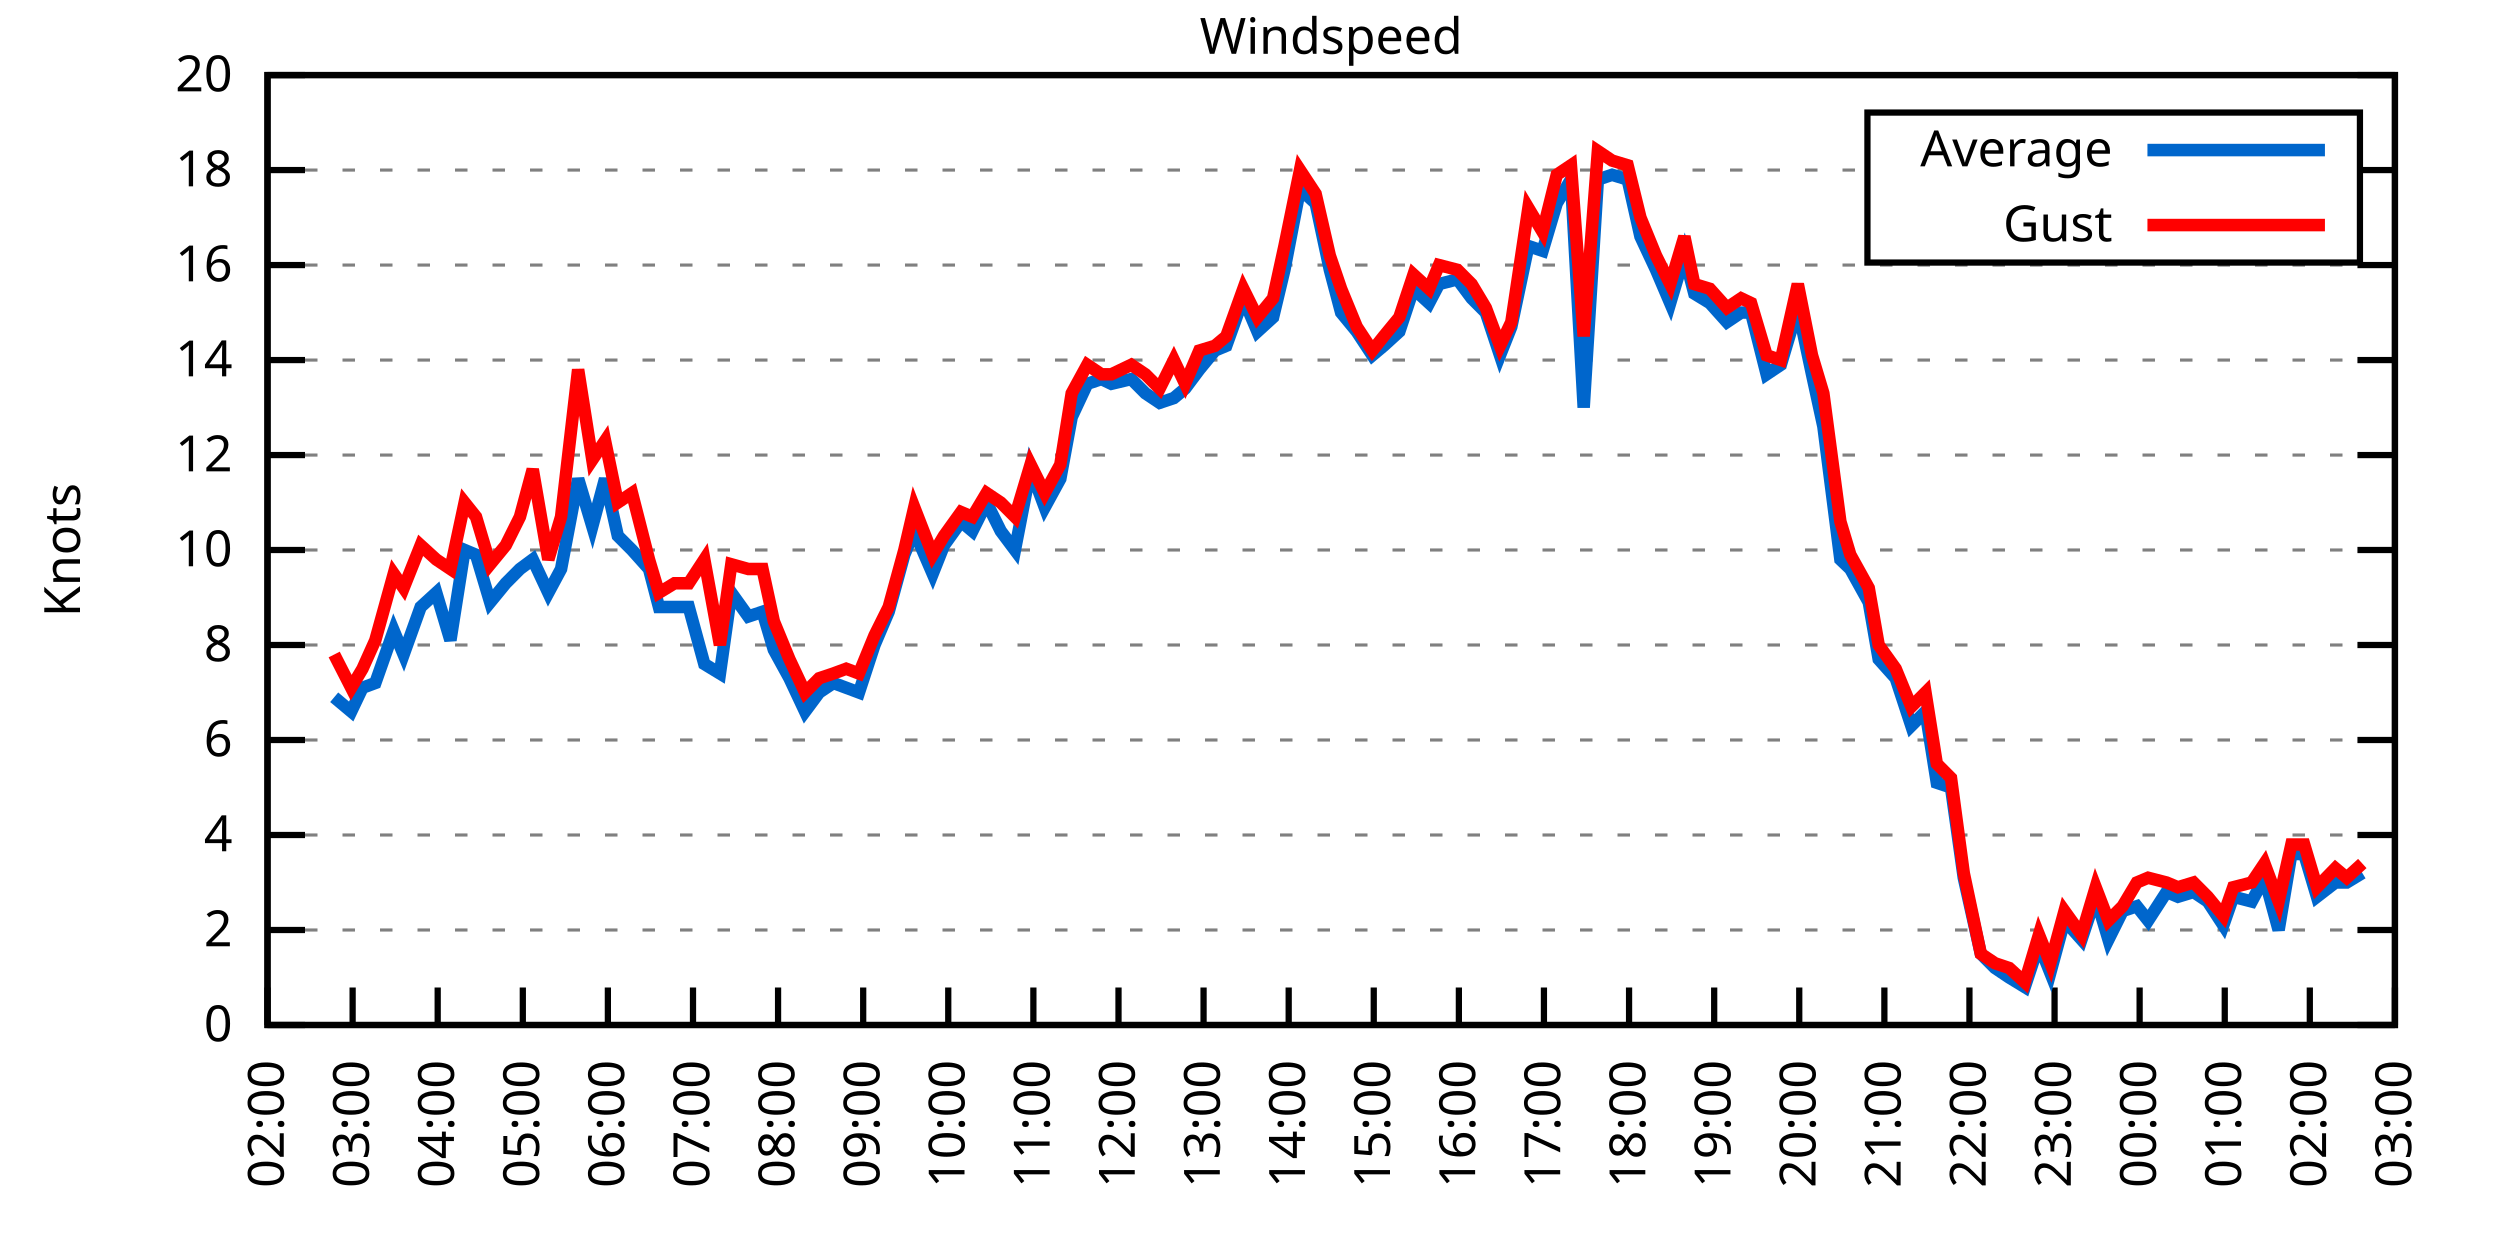
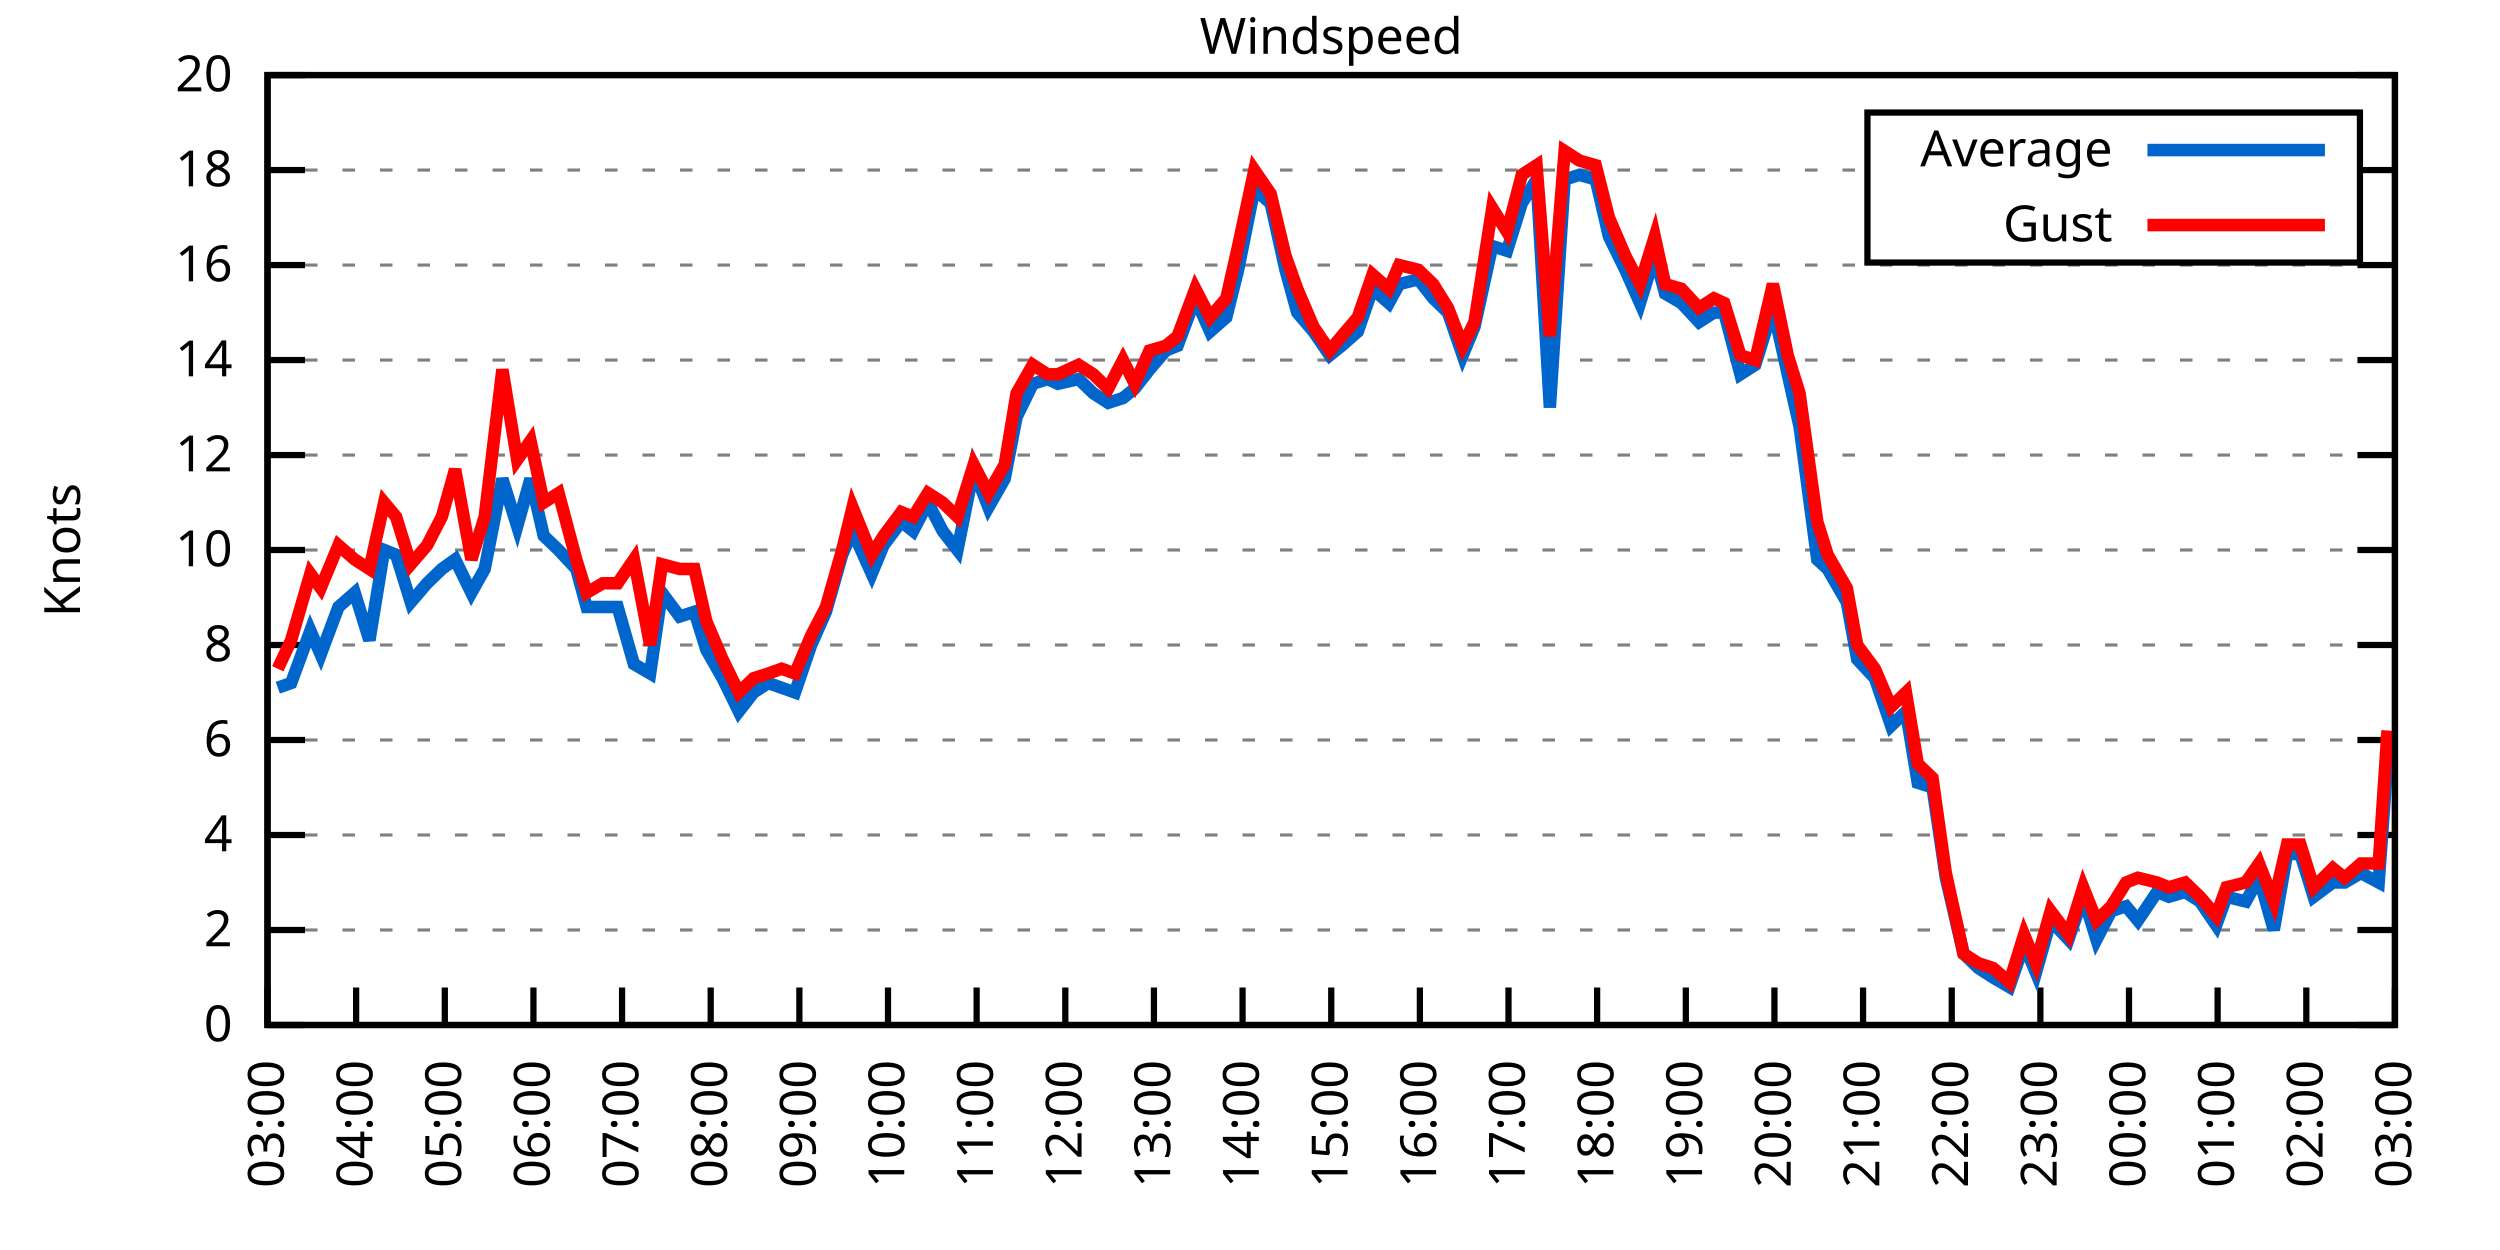
<svg xmlns="http://www.w3.org/2000/svg" xmlns:xlink="http://www.w3.org/1999/xlink" width="400" height="200" viewBox="0 0 400 200">
  <g id="gnuplot_canvas">
    <rect x="0" y="0" width="400" height="200" fill="none" />
    <defs>
      <circle id="gpDot" r="0.5" stroke-width="0.5" stroke="currentColor" />
      <path id="gpPt0" stroke-width="0.333" stroke="currentColor" d="M-1,0 h2 M0,-1 v2" />
      <path id="gpPt1" stroke-width="0.333" stroke="currentColor" d="M-1,-1 L1,1 M1,-1 L-1,1" />
      <path id="gpPt2" stroke-width="0.333" stroke="currentColor" d="M-1,0 L1,0 M0,-1 L0,1 M-1,-1 L1,1 M-1,1 L1,-1" />
      <rect id="gpPt3" stroke-width="0.333" stroke="currentColor" x="-1" y="-1" width="2" height="2" />
      <rect id="gpPt4" stroke-width="0.333" stroke="currentColor" fill="currentColor" x="-1" y="-1" width="2" height="2" />
      <circle id="gpPt5" stroke-width="0.333" stroke="currentColor" cx="0" cy="0" r="1" />
      <use xlink:href="#gpPt5" id="gpPt6" fill="currentColor" stroke="none" />
      <path id="gpPt7" stroke-width="0.333" stroke="currentColor" d="M0,-1.33 L-1.33,0.67 L1.33,0.67 z" />
      <use xlink:href="#gpPt7" id="gpPt8" fill="currentColor" stroke="none" />
      <use xlink:href="#gpPt7" id="gpPt9" stroke="currentColor" transform="rotate(180)" />
      <use xlink:href="#gpPt9" id="gpPt10" fill="currentColor" stroke="none" />
      <use xlink:href="#gpPt3" id="gpPt11" stroke="currentColor" transform="rotate(45)" />
      <use xlink:href="#gpPt11" id="gpPt12" fill="currentColor" stroke="none" />
      <path id="gpPt13" stroke-width="0.333" stroke="currentColor" d="M0,1.330 L1.265,0.411 L0.782,-1.067 L-0.782,-1.076 L-1.265,0.411 z" />
      <use xlink:href="#gpPt13" id="gpPt14" fill="currentColor" stroke="none" />
      <filter id="textbox" filterUnits="objectBoundingBox" x="0" y="0" height="1" width="1">
        <feFlood flood-color="white" flood-opacity="1" result="bgnd" />
        <feComposite in="SourceGraphic" in2="bgnd" operator="atop" />
      </filter>
      <filter id="greybox" filterUnits="objectBoundingBox" x="0" y="0" height="1" width="1">
        <feFlood flood-color="lightgrey" flood-opacity="1" result="grey" />
        <feComposite in="SourceGraphic" in2="grey" operator="atop" />
      </filter>
    </defs>
    <g fill="none" color="white" stroke="currentColor" stroke-width="1.00" stroke-linecap="butt" stroke-linejoin="miter">
</g>
    <g fill="none" color="black" stroke="currentColor" stroke-width="1.00" stroke-linecap="butt" stroke-linejoin="miter">
      <g stroke="none" shape-rendering="crispEdges">
        <polygon fill="rgb(255, 255, 255)" points="42.80,164.00 383.18,164.00 383.18,12.02 42.80,12.02 " />
      </g>
    </g>
    <g fill="none" color="black" stroke="currentColor" stroke-width="1.00" stroke-linecap="butt" stroke-linejoin="miter">
</g>
    <g fill="none" color="black" stroke="black" stroke-width="0.50" stroke-linecap="butt" stroke-linejoin="miter">
</g>
    <g fill="none" color="gray" stroke="currentColor" stroke-width="0.50" stroke-linecap="butt" stroke-linejoin="miter">
      <path stroke="gray" stroke-dasharray="2,4" class="gridline" d="M42.80,164.00 L383.19,164.00  " />
    </g>
    <g fill="none" color="gray" stroke="gray" stroke-width="1.00" stroke-linecap="butt" stroke-linejoin="miter">
</g>
    <g fill="none" color="black" stroke="currentColor" stroke-width="1.00" stroke-linecap="butt" stroke-linejoin="miter">
      <path stroke="black" d="M42.80,164.00 L48.80,164.00 M383.19,164.00 L377.19,164.00  " />
      <g transform="translate(37.20,166.60)" stroke="none" fill="black" font-family="Sans" font-size="8.00" text-anchor="end">
        <text>
          <tspan font-family="Sans"> 0</tspan>
        </text>
      </g>
    </g>
    <g fill="none" color="black" stroke="currentColor" stroke-width="1.00" stroke-linecap="butt" stroke-linejoin="miter">
</g>
    <g fill="none" color="black" stroke="black" stroke-width="0.50" stroke-linecap="butt" stroke-linejoin="miter">
</g>
    <g fill="none" color="gray" stroke="currentColor" stroke-width="0.50" stroke-linecap="butt" stroke-linejoin="miter">
      <path stroke="gray" stroke-dasharray="2,4" class="gridline" d="M42.80,148.80 L383.19,148.80  " />
    </g>
    <g fill="none" color="gray" stroke="gray" stroke-width="1.00" stroke-linecap="butt" stroke-linejoin="miter">
</g>
    <g fill="none" color="black" stroke="currentColor" stroke-width="1.00" stroke-linecap="butt" stroke-linejoin="miter">
      <path stroke="black" d="M42.80,148.80 L48.80,148.80 M383.19,148.80 L377.19,148.80  " />
      <g transform="translate(37.20,151.40)" stroke="none" fill="black" font-family="Sans" font-size="8.00" text-anchor="end">
        <text>
          <tspan font-family="Sans"> 2</tspan>
        </text>
      </g>
    </g>
    <g fill="none" color="black" stroke="currentColor" stroke-width="1.00" stroke-linecap="butt" stroke-linejoin="miter">
</g>
    <g fill="none" color="black" stroke="black" stroke-width="0.50" stroke-linecap="butt" stroke-linejoin="miter">
</g>
    <g fill="none" color="gray" stroke="currentColor" stroke-width="0.50" stroke-linecap="butt" stroke-linejoin="miter">
      <path stroke="gray" stroke-dasharray="2,4" class="gridline" d="M42.80,133.60 L383.19,133.60  " />
    </g>
    <g fill="none" color="gray" stroke="gray" stroke-width="1.00" stroke-linecap="butt" stroke-linejoin="miter">
</g>
    <g fill="none" color="black" stroke="currentColor" stroke-width="1.00" stroke-linecap="butt" stroke-linejoin="miter">
      <path stroke="black" d="M42.80,133.60 L48.80,133.60 M383.19,133.60 L377.19,133.60  " />
      <g transform="translate(37.20,136.20)" stroke="none" fill="black" font-family="Sans" font-size="8.00" text-anchor="end">
        <text>
          <tspan font-family="Sans"> 4</tspan>
        </text>
      </g>
    </g>
    <g fill="none" color="black" stroke="currentColor" stroke-width="1.00" stroke-linecap="butt" stroke-linejoin="miter">
</g>
    <g fill="none" color="black" stroke="black" stroke-width="0.50" stroke-linecap="butt" stroke-linejoin="miter">
</g>
    <g fill="none" color="gray" stroke="currentColor" stroke-width="0.50" stroke-linecap="butt" stroke-linejoin="miter">
      <path stroke="gray" stroke-dasharray="2,4" class="gridline" d="M42.80,118.40 L383.19,118.40  " />
    </g>
    <g fill="none" color="gray" stroke="gray" stroke-width="1.00" stroke-linecap="butt" stroke-linejoin="miter">
</g>
    <g fill="none" color="black" stroke="currentColor" stroke-width="1.00" stroke-linecap="butt" stroke-linejoin="miter">
      <path stroke="black" d="M42.80,118.40 L48.80,118.40 M383.19,118.40 L377.19,118.40  " />
      <g transform="translate(37.20,121.00)" stroke="none" fill="black" font-family="Sans" font-size="8.00" text-anchor="end">
        <text>
          <tspan font-family="Sans"> 6</tspan>
        </text>
      </g>
    </g>
    <g fill="none" color="black" stroke="currentColor" stroke-width="1.00" stroke-linecap="butt" stroke-linejoin="miter">
</g>
    <g fill="none" color="black" stroke="black" stroke-width="0.50" stroke-linecap="butt" stroke-linejoin="miter">
</g>
    <g fill="none" color="gray" stroke="currentColor" stroke-width="0.50" stroke-linecap="butt" stroke-linejoin="miter">
      <path stroke="gray" stroke-dasharray="2,4" class="gridline" d="M42.80,103.20 L383.19,103.20  " />
    </g>
    <g fill="none" color="gray" stroke="gray" stroke-width="1.00" stroke-linecap="butt" stroke-linejoin="miter">
</g>
    <g fill="none" color="black" stroke="currentColor" stroke-width="1.00" stroke-linecap="butt" stroke-linejoin="miter">
      <path stroke="black" d="M42.80,103.20 L48.80,103.20 M383.19,103.20 L377.19,103.20  " />
      <g transform="translate(37.20,105.80)" stroke="none" fill="black" font-family="Sans" font-size="8.00" text-anchor="end">
        <text>
          <tspan font-family="Sans"> 8</tspan>
        </text>
      </g>
    </g>
    <g fill="none" color="black" stroke="currentColor" stroke-width="1.00" stroke-linecap="butt" stroke-linejoin="miter">
</g>
    <g fill="none" color="black" stroke="black" stroke-width="0.50" stroke-linecap="butt" stroke-linejoin="miter">
</g>
    <g fill="none" color="gray" stroke="currentColor" stroke-width="0.50" stroke-linecap="butt" stroke-linejoin="miter">
      <path stroke="gray" stroke-dasharray="2,4" class="gridline" d="M42.80,88.00 L383.19,88.00  " />
    </g>
    <g fill="none" color="gray" stroke="gray" stroke-width="1.00" stroke-linecap="butt" stroke-linejoin="miter">
</g>
    <g fill="none" color="black" stroke="currentColor" stroke-width="1.00" stroke-linecap="butt" stroke-linejoin="miter">
      <path stroke="black" d="M42.80,88.00 L48.80,88.00 M383.19,88.00 L377.19,88.00  " />
      <g transform="translate(37.20,90.60)" stroke="none" fill="black" font-family="Sans" font-size="8.00" text-anchor="end">
        <text>
          <tspan font-family="Sans"> 10</tspan>
        </text>
      </g>
    </g>
    <g fill="none" color="black" stroke="currentColor" stroke-width="1.00" stroke-linecap="butt" stroke-linejoin="miter">
</g>
    <g fill="none" color="black" stroke="black" stroke-width="0.50" stroke-linecap="butt" stroke-linejoin="miter">
</g>
    <g fill="none" color="gray" stroke="currentColor" stroke-width="0.50" stroke-linecap="butt" stroke-linejoin="miter">
      <path stroke="gray" stroke-dasharray="2,4" class="gridline" d="M42.80,72.81 L383.19,72.81  " />
    </g>
    <g fill="none" color="gray" stroke="gray" stroke-width="1.00" stroke-linecap="butt" stroke-linejoin="miter">
</g>
    <g fill="none" color="black" stroke="currentColor" stroke-width="1.00" stroke-linecap="butt" stroke-linejoin="miter">
      <path stroke="black" d="M42.80,72.81 L48.80,72.81 M383.19,72.81 L377.19,72.81  " />
      <g transform="translate(37.20,75.41)" stroke="none" fill="black" font-family="Sans" font-size="8.00" text-anchor="end">
        <text>
          <tspan font-family="Sans"> 12</tspan>
        </text>
      </g>
    </g>
    <g fill="none" color="black" stroke="currentColor" stroke-width="1.00" stroke-linecap="butt" stroke-linejoin="miter">
</g>
    <g fill="none" color="black" stroke="black" stroke-width="0.50" stroke-linecap="butt" stroke-linejoin="miter">
</g>
    <g fill="none" color="gray" stroke="currentColor" stroke-width="0.50" stroke-linecap="butt" stroke-linejoin="miter">
      <path stroke="gray" stroke-dasharray="2,4" class="gridline" d="M42.80,57.61 L383.19,57.61  " />
    </g>
    <g fill="none" color="gray" stroke="gray" stroke-width="1.00" stroke-linecap="butt" stroke-linejoin="miter">
</g>
    <g fill="none" color="black" stroke="currentColor" stroke-width="1.00" stroke-linecap="butt" stroke-linejoin="miter">
      <path stroke="black" d="M42.80,57.61 L48.80,57.61 M383.19,57.61 L377.19,57.61  " />
      <g transform="translate(37.20,60.21)" stroke="none" fill="black" font-family="Sans" font-size="8.00" text-anchor="end">
        <text>
          <tspan font-family="Sans"> 14</tspan>
        </text>
      </g>
    </g>
    <g fill="none" color="black" stroke="currentColor" stroke-width="1.00" stroke-linecap="butt" stroke-linejoin="miter">
</g>
    <g fill="none" color="black" stroke="black" stroke-width="0.50" stroke-linecap="butt" stroke-linejoin="miter">
</g>
    <g fill="none" color="gray" stroke="currentColor" stroke-width="0.50" stroke-linecap="butt" stroke-linejoin="miter">
      <path stroke="gray" stroke-dasharray="2,4" class="gridline" d="M42.80,42.41 L383.19,42.41  " />
    </g>
    <g fill="none" color="gray" stroke="gray" stroke-width="1.00" stroke-linecap="butt" stroke-linejoin="miter">
</g>
    <g fill="none" color="black" stroke="currentColor" stroke-width="1.00" stroke-linecap="butt" stroke-linejoin="miter">
      <path stroke="black" d="M42.80,42.41 L48.80,42.41 M383.19,42.41 L377.19,42.41  " />
      <g transform="translate(37.20,45.01)" stroke="none" fill="black" font-family="Sans" font-size="8.00" text-anchor="end">
        <text>
          <tspan font-family="Sans"> 16</tspan>
        </text>
      </g>
    </g>
    <g fill="none" color="black" stroke="currentColor" stroke-width="1.00" stroke-linecap="butt" stroke-linejoin="miter">
</g>
    <g fill="none" color="black" stroke="black" stroke-width="0.50" stroke-linecap="butt" stroke-linejoin="miter">
</g>
    <g fill="none" color="gray" stroke="currentColor" stroke-width="0.50" stroke-linecap="butt" stroke-linejoin="miter">
      <path stroke="gray" stroke-dasharray="2,4" class="gridline" d="M42.80,27.21 L298.79,27.21 M377.59,27.21 L383.19,27.21  " />
    </g>
    <g fill="none" color="gray" stroke="gray" stroke-width="1.00" stroke-linecap="butt" stroke-linejoin="miter">
</g>
    <g fill="none" color="black" stroke="currentColor" stroke-width="1.00" stroke-linecap="butt" stroke-linejoin="miter">
      <path stroke="black" d="M42.80,27.21 L48.80,27.21 M383.19,27.21 L377.19,27.21  " />
      <g transform="translate(37.20,29.81)" stroke="none" fill="black" font-family="Sans" font-size="8.00" text-anchor="end">
        <text>
          <tspan font-family="Sans"> 18</tspan>
        </text>
      </g>
    </g>
    <g fill="none" color="black" stroke="currentColor" stroke-width="1.00" stroke-linecap="butt" stroke-linejoin="miter">
</g>
    <g fill="none" color="black" stroke="black" stroke-width="0.50" stroke-linecap="butt" stroke-linejoin="miter">
</g>
    <g fill="none" color="gray" stroke="currentColor" stroke-width="0.50" stroke-linecap="butt" stroke-linejoin="miter">
      <path stroke="gray" stroke-dasharray="2,4" class="gridline" d="M42.80,12.01 L383.19,12.01  " />
    </g>
    <g fill="none" color="gray" stroke="gray" stroke-width="1.00" stroke-linecap="butt" stroke-linejoin="miter">
</g>
    <g fill="none" color="black" stroke="currentColor" stroke-width="1.00" stroke-linecap="butt" stroke-linejoin="miter">
      <path stroke="black" d="M42.80,12.01 L48.80,12.01 M383.19,12.01 L377.19,12.01  " />
      <g transform="translate(37.20,14.61)" stroke="none" fill="black" font-family="Sans" font-size="8.00" text-anchor="end">
        <text>
          <tspan font-family="Sans"> 20</tspan>
        </text>
      </g>
    </g>
    <g fill="none" color="black" stroke="currentColor" stroke-width="1.00" stroke-linecap="butt" stroke-linejoin="miter">
      <path stroke="black" d="M42.80,164.00 L42.80,158.00  " />
      <g transform="translate(45.40,169.60) rotate(270.00)" stroke="none" fill="black" font-family="Sans" font-size="8.00" text-anchor="end">
        <text>
-           <tspan font-family="Sans">02:00</tspan>
-         </text>
-       </g>
-     </g>
-     <g fill="none" color="black" stroke="currentColor" stroke-width="1.00" stroke-linecap="butt" stroke-linejoin="miter">
-       <path stroke="black" d="M56.42,164.00 L56.42,158.00  " />
-       <g transform="translate(59.02,169.60) rotate(270.00)" stroke="none" fill="black" font-family="Sans" font-size="8.00" text-anchor="end">
-         <text>
          <tspan font-family="Sans">03:00</tspan>
        </text>
      </g>
    </g>
    <g fill="none" color="black" stroke="currentColor" stroke-width="1.00" stroke-linecap="butt" stroke-linejoin="miter">
-       <path stroke="black" d="M70.03,164.00 L70.03,158.00  " />
-       <g transform="translate(72.63,169.60) rotate(270.00)" stroke="none" fill="black" font-family="Sans" font-size="8.00" text-anchor="end">
+       <path stroke="black" d="M56.98,164.00 L56.98,158.00  " />
+       <g transform="translate(59.58,169.60) rotate(270.00)" stroke="none" fill="black" font-family="Sans" font-size="8.00" text-anchor="end">
        <text>
          <tspan font-family="Sans">04:00</tspan>
        </text>
      </g>
    </g>
    <g fill="none" color="black" stroke="currentColor" stroke-width="1.00" stroke-linecap="butt" stroke-linejoin="miter">
-       <path stroke="black" d="M83.65,164.00 L83.65,158.00  " />
-       <g transform="translate(86.25,169.60) rotate(270.00)" stroke="none" fill="black" font-family="Sans" font-size="8.00" text-anchor="end">
+       <path stroke="black" d="M71.17,164.00 L71.17,158.00  " />
+       <g transform="translate(73.77,169.60) rotate(270.00)" stroke="none" fill="black" font-family="Sans" font-size="8.00" text-anchor="end">
        <text>
          <tspan font-family="Sans">05:00</tspan>
        </text>
      </g>
    </g>
    <g fill="none" color="black" stroke="currentColor" stroke-width="1.00" stroke-linecap="butt" stroke-linejoin="miter">
-       <path stroke="black" d="M97.26,164.00 L97.26,158.00  " />
-       <g transform="translate(99.86,169.60) rotate(270.00)" stroke="none" fill="black" font-family="Sans" font-size="8.00" text-anchor="end">
+       <path stroke="black" d="M85.35,164.00 L85.35,158.00  " />
+       <g transform="translate(87.95,169.60) rotate(270.00)" stroke="none" fill="black" font-family="Sans" font-size="8.00" text-anchor="end">
        <text>
          <tspan font-family="Sans">06:00</tspan>
        </text>
      </g>
    </g>
    <g fill="none" color="black" stroke="currentColor" stroke-width="1.00" stroke-linecap="butt" stroke-linejoin="miter">
-       <path stroke="black" d="M110.88,164.00 L110.88,158.00  " />
-       <g transform="translate(113.48,169.60) rotate(270.00)" stroke="none" fill="black" font-family="Sans" font-size="8.00" text-anchor="end">
+       <path stroke="black" d="M99.53,164.00 L99.53,158.00  " />
+       <g transform="translate(102.13,169.60) rotate(270.00)" stroke="none" fill="black" font-family="Sans" font-size="8.00" text-anchor="end">
        <text>
          <tspan font-family="Sans">07:00</tspan>
        </text>
      </g>
    </g>
    <g fill="none" color="black" stroke="currentColor" stroke-width="1.00" stroke-linecap="butt" stroke-linejoin="miter">
-       <path stroke="black" d="M124.49,164.00 L124.49,158.00  " />
-       <g transform="translate(127.09,169.60) rotate(270.00)" stroke="none" fill="black" font-family="Sans" font-size="8.00" text-anchor="end">
+       <path stroke="black" d="M113.71,164.00 L113.71,158.00  " />
+       <g transform="translate(116.31,169.60) rotate(270.00)" stroke="none" fill="black" font-family="Sans" font-size="8.00" text-anchor="end">
        <text>
          <tspan font-family="Sans">08:00</tspan>
        </text>
      </g>
    </g>
    <g fill="none" color="black" stroke="currentColor" stroke-width="1.00" stroke-linecap="butt" stroke-linejoin="miter">
-       <path stroke="black" d="M138.11,164.00 L138.11,158.00  " />
-       <g transform="translate(140.71,169.60) rotate(270.00)" stroke="none" fill="black" font-family="Sans" font-size="8.00" text-anchor="end">
+       <path stroke="black" d="M127.90,164.00 L127.90,158.00  " />
+       <g transform="translate(130.50,169.60) rotate(270.00)" stroke="none" fill="black" font-family="Sans" font-size="8.00" text-anchor="end">
        <text>
          <tspan font-family="Sans">09:00</tspan>
        </text>
      </g>
    </g>
    <g fill="none" color="black" stroke="currentColor" stroke-width="1.00" stroke-linecap="butt" stroke-linejoin="miter">
-       <path stroke="black" d="M151.72,164.00 L151.72,158.00  " />
-       <g transform="translate(154.32,169.60) rotate(270.00)" stroke="none" fill="black" font-family="Sans" font-size="8.00" text-anchor="end">
+       <path stroke="black" d="M142.08,164.00 L142.08,158.00  " />
+       <g transform="translate(144.68,169.60) rotate(270.00)" stroke="none" fill="black" font-family="Sans" font-size="8.00" text-anchor="end">
        <text>
          <tspan font-family="Sans">10:00</tspan>
        </text>
      </g>
    </g>
    <g fill="none" color="black" stroke="currentColor" stroke-width="1.00" stroke-linecap="butt" stroke-linejoin="miter">
-       <path stroke="black" d="M165.34,164.00 L165.34,158.00  " />
-       <g transform="translate(167.94,169.60) rotate(270.00)" stroke="none" fill="black" font-family="Sans" font-size="8.00" text-anchor="end">
+       <path stroke="black" d="M156.26,164.00 L156.26,158.00  " />
+       <g transform="translate(158.86,169.60) rotate(270.00)" stroke="none" fill="black" font-family="Sans" font-size="8.00" text-anchor="end">
        <text>
          <tspan font-family="Sans">11:00</tspan>
        </text>
      </g>
    </g>
    <g fill="none" color="black" stroke="currentColor" stroke-width="1.00" stroke-linecap="butt" stroke-linejoin="miter">
-       <path stroke="black" d="M178.96,164.00 L178.96,158.00  " />
-       <g transform="translate(181.56,169.60) rotate(270.00)" stroke="none" fill="black" font-family="Sans" font-size="8.00" text-anchor="end">
+       <path stroke="black" d="M170.45,164.00 L170.45,158.00  " />
+       <g transform="translate(173.05,169.60) rotate(270.00)" stroke="none" fill="black" font-family="Sans" font-size="8.00" text-anchor="end">
        <text>
          <tspan font-family="Sans">12:00</tspan>
        </text>
      </g>
    </g>
    <g fill="none" color="black" stroke="currentColor" stroke-width="1.00" stroke-linecap="butt" stroke-linejoin="miter">
-       <path stroke="black" d="M192.57,164.00 L192.57,158.00  " />
-       <g transform="translate(195.17,169.60) rotate(270.00)" stroke="none" fill="black" font-family="Sans" font-size="8.00" text-anchor="end">
+       <path stroke="black" d="M184.63,164.00 L184.63,158.00  " />
+       <g transform="translate(187.23,169.60) rotate(270.00)" stroke="none" fill="black" font-family="Sans" font-size="8.00" text-anchor="end">
        <text>
          <tspan font-family="Sans">13:00</tspan>
        </text>
      </g>
    </g>
    <g fill="none" color="black" stroke="currentColor" stroke-width="1.00" stroke-linecap="butt" stroke-linejoin="miter">
-       <path stroke="black" d="M206.19,164.00 L206.19,158.00  " />
-       <g transform="translate(208.79,169.60) rotate(270.00)" stroke="none" fill="black" font-family="Sans" font-size="8.00" text-anchor="end">
+       <path stroke="black" d="M198.81,164.00 L198.81,158.00  " />
+       <g transform="translate(201.41,169.60) rotate(270.00)" stroke="none" fill="black" font-family="Sans" font-size="8.00" text-anchor="end">
        <text>
          <tspan font-family="Sans">14:00</tspan>
        </text>
      </g>
    </g>
    <g fill="none" color="black" stroke="currentColor" stroke-width="1.00" stroke-linecap="butt" stroke-linejoin="miter">
-       <path stroke="black" d="M219.80,164.00 L219.80,158.00  " />
-       <g transform="translate(222.40,169.60) rotate(270.00)" stroke="none" fill="black" font-family="Sans" font-size="8.00" text-anchor="end">
+       <path stroke="black" d="M213.00,164.00 L213.00,158.00  " />
+       <g transform="translate(215.60,169.60) rotate(270.00)" stroke="none" fill="black" font-family="Sans" font-size="8.00" text-anchor="end">
        <text>
          <tspan font-family="Sans">15:00</tspan>
        </text>
      </g>
    </g>
    <g fill="none" color="black" stroke="currentColor" stroke-width="1.00" stroke-linecap="butt" stroke-linejoin="miter">
-       <path stroke="black" d="M233.42,164.00 L233.42,158.00  " />
-       <g transform="translate(236.02,169.60) rotate(270.00)" stroke="none" fill="black" font-family="Sans" font-size="8.00" text-anchor="end">
+       <path stroke="black" d="M227.18,164.00 L227.18,158.00  " />
+       <g transform="translate(229.78,169.60) rotate(270.00)" stroke="none" fill="black" font-family="Sans" font-size="8.00" text-anchor="end">
        <text>
          <tspan font-family="Sans">16:00</tspan>
        </text>
      </g>
    </g>
    <g fill="none" color="black" stroke="currentColor" stroke-width="1.00" stroke-linecap="butt" stroke-linejoin="miter">
-       <path stroke="black" d="M247.03,164.00 L247.03,158.00  " />
-       <g transform="translate(249.63,169.60) rotate(270.00)" stroke="none" fill="black" font-family="Sans" font-size="8.00" text-anchor="end">
+       <path stroke="black" d="M241.36,164.00 L241.36,158.00  " />
+       <g transform="translate(243.96,169.60) rotate(270.00)" stroke="none" fill="black" font-family="Sans" font-size="8.00" text-anchor="end">
        <text>
          <tspan font-family="Sans">17:00</tspan>
        </text>
      </g>
    </g>
    <g fill="none" color="black" stroke="currentColor" stroke-width="1.00" stroke-linecap="butt" stroke-linejoin="miter">
-       <path stroke="black" d="M260.65,164.00 L260.65,158.00  " />
-       <g transform="translate(263.25,169.60) rotate(270.00)" stroke="none" fill="black" font-family="Sans" font-size="8.00" text-anchor="end">
+       <path stroke="black" d="M255.54,164.00 L255.54,158.00  " />
+       <g transform="translate(258.14,169.60) rotate(270.00)" stroke="none" fill="black" font-family="Sans" font-size="8.00" text-anchor="end">
        <text>
          <tspan font-family="Sans">18:00</tspan>
        </text>
      </g>
    </g>
    <g fill="none" color="black" stroke="currentColor" stroke-width="1.00" stroke-linecap="butt" stroke-linejoin="miter">
-       <path stroke="black" d="M274.27,164.00 L274.27,158.00  " />
-       <g transform="translate(276.87,169.60) rotate(270.00)" stroke="none" fill="black" font-family="Sans" font-size="8.00" text-anchor="end">
+       <path stroke="black" d="M269.73,164.00 L269.73,158.00  " />
+       <g transform="translate(272.33,169.60) rotate(270.00)" stroke="none" fill="black" font-family="Sans" font-size="8.00" text-anchor="end">
        <text>
          <tspan font-family="Sans">19:00</tspan>
        </text>
      </g>
    </g>
    <g fill="none" color="black" stroke="currentColor" stroke-width="1.00" stroke-linecap="butt" stroke-linejoin="miter">
-       <path stroke="black" d="M287.88,164.00 L287.88,158.00  " />
-       <g transform="translate(290.48,169.60) rotate(270.00)" stroke="none" fill="black" font-family="Sans" font-size="8.00" text-anchor="end">
+       <path stroke="black" d="M283.91,164.00 L283.91,158.00  " />
+       <g transform="translate(286.51,169.60) rotate(270.00)" stroke="none" fill="black" font-family="Sans" font-size="8.00" text-anchor="end">
        <text>
          <tspan font-family="Sans">20:00</tspan>
        </text>
      </g>
    </g>
    <g fill="none" color="black" stroke="currentColor" stroke-width="1.00" stroke-linecap="butt" stroke-linejoin="miter">
-       <path stroke="black" d="M301.50,164.00 L301.50,158.00  " />
-       <g transform="translate(304.10,169.60) rotate(270.00)" stroke="none" fill="black" font-family="Sans" font-size="8.00" text-anchor="end">
+       <path stroke="black" d="M298.09,164.00 L298.09,158.00  " />
+       <g transform="translate(300.69,169.60) rotate(270.00)" stroke="none" fill="black" font-family="Sans" font-size="8.00" text-anchor="end">
        <text>
          <tspan font-family="Sans">21:00</tspan>
        </text>
      </g>
    </g>
    <g fill="none" color="black" stroke="currentColor" stroke-width="1.00" stroke-linecap="butt" stroke-linejoin="miter">
-       <path stroke="black" d="M315.11,164.00 L315.11,158.00  " />
-       <g transform="translate(317.71,169.60) rotate(270.00)" stroke="none" fill="black" font-family="Sans" font-size="8.00" text-anchor="end">
+       <path stroke="black" d="M312.28,164.00 L312.28,158.00  " />
+       <g transform="translate(314.88,169.60) rotate(270.00)" stroke="none" fill="black" font-family="Sans" font-size="8.00" text-anchor="end">
        <text>
          <tspan font-family="Sans">22:00</tspan>
        </text>
      </g>
    </g>
    <g fill="none" color="black" stroke="currentColor" stroke-width="1.00" stroke-linecap="butt" stroke-linejoin="miter">
-       <path stroke="black" d="M328.73,164.00 L328.73,158.00  " />
-       <g transform="translate(331.33,169.60) rotate(270.00)" stroke="none" fill="black" font-family="Sans" font-size="8.00" text-anchor="end">
+       <path stroke="black" d="M326.46,164.00 L326.46,158.00  " />
+       <g transform="translate(329.06,169.60) rotate(270.00)" stroke="none" fill="black" font-family="Sans" font-size="8.00" text-anchor="end">
        <text>
          <tspan font-family="Sans">23:00</tspan>
        </text>
      </g>
    </g>
    <g fill="none" color="black" stroke="currentColor" stroke-width="1.00" stroke-linecap="butt" stroke-linejoin="miter">
-       <path stroke="black" d="M342.34,164.00 L342.34,158.00  " />
-       <g transform="translate(344.94,169.60) rotate(270.00)" stroke="none" fill="black" font-family="Sans" font-size="8.00" text-anchor="end">
+       <path stroke="black" d="M340.64,164.00 L340.64,158.00  " />
+       <g transform="translate(343.24,169.60) rotate(270.00)" stroke="none" fill="black" font-family="Sans" font-size="8.00" text-anchor="end">
        <text>
          <tspan font-family="Sans">00:00</tspan>
        </text>
      </g>
    </g>
    <g fill="none" color="black" stroke="currentColor" stroke-width="1.00" stroke-linecap="butt" stroke-linejoin="miter">
-       <path stroke="black" d="M355.96,164.00 L355.96,158.00  " />
-       <g transform="translate(358.56,169.60) rotate(270.00)" stroke="none" fill="black" font-family="Sans" font-size="8.00" text-anchor="end">
+       <path stroke="black" d="M354.82,164.00 L354.82,158.00  " />
+       <g transform="translate(357.42,169.60) rotate(270.00)" stroke="none" fill="black" font-family="Sans" font-size="8.00" text-anchor="end">
        <text>
          <tspan font-family="Sans">01:00</tspan>
        </text>
      </g>
    </g>
    <g fill="none" color="black" stroke="currentColor" stroke-width="1.00" stroke-linecap="butt" stroke-linejoin="miter">
-       <path stroke="black" d="M369.57,164.00 L369.57,158.00  " />
-       <g transform="translate(372.17,169.60) rotate(270.00)" stroke="none" fill="black" font-family="Sans" font-size="8.00" text-anchor="end">
+       <path stroke="black" d="M369.01,164.00 L369.01,158.00  " />
+       <g transform="translate(371.61,169.60) rotate(270.00)" stroke="none" fill="black" font-family="Sans" font-size="8.00" text-anchor="end">
        <text>
          <tspan font-family="Sans">02:00</tspan>
        </text>
      </g>
    </g>
    <g fill="none" color="black" stroke="currentColor" stroke-width="1.00" stroke-linecap="butt" stroke-linejoin="miter">
      <path stroke="black" d="M383.19,164.00 L383.19,158.00  " />
      <g transform="translate(385.79,169.60) rotate(270.00)" stroke="none" fill="black" font-family="Sans" font-size="8.00" text-anchor="end">
        <text>
          <tspan font-family="Sans">03:00</tspan>
        </text>
      </g>
    </g>
    <g fill="none" color="black" stroke="currentColor" stroke-width="1.00" stroke-linecap="butt" stroke-linejoin="miter">
</g>
    <g fill="none" color="black" stroke="currentColor" stroke-width="1.00" stroke-linecap="butt" stroke-linejoin="miter">
      <path stroke="black" d="M42.80,12.01 L42.80,164.00 L383.19,164.00 L383.19,12.01 L42.80,12.01 Z  " />
    </g>
    <g fill="none" color="black" stroke="currentColor" stroke-width="1.00" stroke-linecap="butt" stroke-linejoin="miter">
</g>
    <g fill="none" color="black" stroke="currentColor" stroke-width="1.00" stroke-linecap="butt" stroke-linejoin="miter">
      <path stroke="black" d="M298.79,42.01 L298.79,18.01 L377.59,18.01 L377.59,42.01 L298.79,42.01 Z  " />
    </g>
    <g id="Windspeed_plot_1">
      <g fill="none" color="white" stroke="black" stroke-width="2.00" stroke-linecap="butt" stroke-linejoin="miter">
</g>
      <g fill="none" color="black" stroke="currentColor" stroke-width="2.00" stroke-linecap="butt" stroke-linejoin="miter">
        <g transform="translate(337.99,26.61)" stroke="none" fill="black" font-family="Sans" font-size="8.00" text-anchor="end">
          <text>
            <tspan font-family="Sans">Average</tspan>
          </text>
        </g>
      </g>
      <g fill="none" color="black" stroke="currentColor" stroke-width="2.00" stroke-linecap="butt" stroke-linejoin="miter">
-         <path stroke="rgb(  0, 102, 204)" d="M343.59,24.01 L371.99,24.01 M53.47,111.56 L56.19,113.84 L58.00,110.04 L60.05,109.28 L63.00,100.92 L64.58,104.72   L67.31,97.12 L69.80,94.84 L72.07,102.44 L74.34,88.00 L76.16,88.76 L78.43,96.36 L80.92,93.32 L83.19,91.04   L85.24,89.52 L87.73,94.84 L89.77,91.04 L92.50,76.61 L94.77,84.21 L96.81,76.61 L98.85,85.73 L101.12,88.00   L103.84,91.04 L105.43,97.12 L107.93,97.12 L110.20,97.12 L112.69,106.24 L115.19,107.76 L117.01,94.84 L119.73,98.64   L122.00,97.88 L123.81,103.96 L126.31,108.52 L128.81,113.84 L131.07,110.80 L133.34,109.28 L135.39,110.04 L137.43,110.80   L139.92,103.20 L142.19,97.88 L144.69,88.76 L146.28,84.97 L149.23,91.80 L151.04,87.25 L153.77,83.45 L155.58,84.97   L157.85,80.41 L160.12,84.97 L162.39,88.00 L164.89,75.09 L167.16,81.17 L169.65,76.61 L171.47,66.73 L173.96,61.41   L176.23,60.65 L177.82,61.41 L181.00,60.65 L183.27,62.93 L185.54,64.45 L187.81,63.69 L189.62,62.17 L191.89,59.13   L194.39,56.09 L196.20,55.33 L198.93,47.73 L201.19,53.05 L203.69,50.77 L205.51,43.17 L208.00,30.25 L210.50,32.53   L212.77,43.17 L214.58,50.01 L217.08,53.05 L219.58,56.85 L221.39,55.33 L223.89,53.05 L226.16,46.21 L228.65,48.49   L230.24,45.45 L233.19,44.69 L235.46,47.73 L237.73,50.01 L240.00,56.85 L241.81,52.29 L244.54,39.37 L246.81,40.13   L249.08,32.53 L251.35,28.73 L253.39,65.21 L255.66,28.73 L257.93,27.97 L260.42,28.73 L262.47,37.85 L264.96,43.17   L267.23,48.49 L269.50,40.89 L271.09,46.97 L273.58,48.49 L276.31,51.53 L278.58,50.01 L280.17,50.01 L282.66,59.89   L284.93,58.37 L287.65,49.25 L289.92,59.89 L291.74,68.25 L294.46,89.52 L296.05,91.04 L299.00,96.36 L300.59,105.48   L303.31,108.52 L305.81,116.12 L308.08,113.84 L309.89,125.24 L312.16,126.00 L314.20,140.44 L316.93,152.60 L319.20,154.88   L321.47,156.40 L323.96,157.92 L326.23,151.08 L328.05,155.64 L330.32,147.28 L333.04,150.32 L335.31,143.48 L337.35,150.32   L339.62,145.76 L341.89,145.00 L343.70,147.28 L346.65,142.72 L348.47,143.48 L350.97,142.72 L353.24,144.24 L355.73,148.04   L357.32,143.48 L360.27,144.24 L362.31,140.44 L364.58,148.80 L366.62,136.64 L368.67,136.64 L370.71,143.48 L373.66,141.20   L375.47,141.20 L377.97,139.68  " />
+         <path stroke="rgb(  0, 102, 204)" d="M343.59,24.01 L371.99,24.01 M44.45,110.04 L46.58,109.28 L49.66,100.92 L51.31,104.72 L54.15,97.12 L56.75,94.84   L59.11,102.44 L61.47,88.00 L63.37,88.76 L65.73,96.36 L68.33,93.32 L70.69,91.04 L72.82,89.52 L75.42,94.84   L77.55,91.04 L80.38,76.61 L82.75,84.21 L84.88,76.61 L87.00,85.73 L89.37,88.00 L92.20,91.04 L93.86,97.12   L96.46,97.12 L98.82,97.12 L101.42,106.24 L104.02,107.76 L105.91,94.84 L108.75,98.64 L111.11,97.88 L113.01,103.96   L115.61,108.52 L118.21,113.84 L120.57,110.80 L122.93,109.28 L125.06,110.04 L127.19,110.80 L129.79,103.20 L132.15,97.88   L134.75,88.76 L136.41,84.97 L139.48,91.80 L141.37,87.25 L144.21,83.45 L146.10,84.97 L148.46,80.41 L150.83,84.97   L153.19,88.00 L155.79,75.09 L158.15,81.17 L160.75,76.61 L162.65,66.73 L165.25,61.41 L167.61,60.65 L169.26,61.41   L172.57,60.65 L174.94,62.93 L177.30,64.45 L179.67,63.69 L181.56,62.17 L183.92,59.13 L186.52,56.09 L188.41,55.33   L191.25,47.73 L193.61,53.05 L196.21,50.77 L198.10,43.17 L200.70,30.25 L203.30,32.53 L205.67,43.17 L207.56,50.01   L210.16,53.05 L212.76,56.85 L214.65,55.33 L217.25,53.05 L219.61,46.21 L222.21,48.49 L223.87,45.45 L226.94,44.69   L229.31,47.73 L231.67,50.01 L234.03,56.85 L235.92,52.29 L238.76,39.37 L241.12,40.13 L243.49,32.53 L245.85,28.73   L247.98,65.21 L250.34,28.73 L252.71,27.97 L255.31,28.73 L257.43,37.85 L260.04,43.17 L262.40,48.49 L264.76,40.89   L266.42,46.97 L269.02,48.49 L271.85,51.53 L274.22,50.01 L275.87,50.01 L278.47,59.89 L280.84,58.37 L283.67,49.25   L286.04,59.89 L287.93,68.25 L290.76,89.52 L292.42,91.04 L295.49,96.36 L297.15,105.48 L299.98,108.52 L302.58,116.12   L304.95,113.84 L306.84,125.24 L309.20,126.00 L311.33,140.44 L314.17,152.60 L316.53,154.88 L318.89,156.40 L321.49,157.92   L323.86,151.08 L325.75,155.64 L328.11,147.28 L330.95,150.32 L333.31,143.48 L335.44,150.32 L337.80,145.76 L340.17,145.00   L342.06,147.28 L345.13,142.72 L347.02,143.48 L349.62,142.72 L351.99,144.24 L354.59,148.04 L356.24,143.48 L359.32,144.24   L361.44,140.44 L363.81,148.80 L365.93,136.64 L368.06,136.64 L370.19,143.48 L373.26,141.20 L375.15,141.20 L377.75,139.68   L380.59,141.20 L382.01,121.44  " />
      </g>
    </g>
    <g id="Windspeed_plot_2">
      <g fill="none" color="black" stroke="currentColor" stroke-width="2.00" stroke-linecap="butt" stroke-linejoin="miter">
        <g transform="translate(337.99,38.61)" stroke="none" fill="black" font-family="Sans" font-size="8.00" text-anchor="end">
          <text>
            <tspan font-family="Sans">Gust</tspan>
          </text>
        </g>
      </g>
      <g fill="none" color="black" stroke="currentColor" stroke-width="2.00" stroke-linecap="butt" stroke-linejoin="miter">
-         <path stroke="rgb(255,   0,   0)" d="M343.59,36.01 L371.99,36.01 M53.47,104.72 L56.19,110.04 L58.00,107.00 L60.05,102.44 L63.00,91.80 L64.58,94.08   L67.31,87.25 L69.80,89.52 L72.07,91.04 L74.34,80.41 L76.16,82.69 L78.43,90.28 L80.92,87.25 L83.19,82.69   L85.24,75.09 L87.73,89.52 L89.77,82.69 L92.50,59.13 L94.77,73.57 L96.81,70.53 L98.85,80.41 L101.12,78.89   L103.84,89.52 L105.43,94.84 L107.93,93.32 L110.20,93.32 L112.69,89.52 L115.19,103.20 L117.01,90.28 L119.73,91.04   L122.00,91.04 L123.81,99.40 L126.31,105.48 L128.81,110.80 L131.07,108.52 L133.34,107.76 L135.39,107.00 L137.43,107.76   L139.92,101.68 L142.19,97.12 L144.69,88.00 L146.28,81.17 L149.23,88.76 L151.04,85.73 L153.77,81.93 L155.58,82.69   L157.85,78.89 L160.12,80.41 L162.39,82.69 L164.89,74.33 L167.16,78.89 L169.65,74.33 L171.47,62.93 L173.96,58.37   L176.23,59.89 L177.82,59.89 L181.00,58.37 L183.27,59.89 L185.54,62.17 L187.81,57.61 L189.62,61.41 L191.89,56.09   L194.39,55.33 L196.20,53.81 L198.93,46.21 L201.19,50.77 L203.69,47.73 L205.51,39.37 L208.00,27.21 L210.50,31.01   L212.77,40.89 L214.58,46.21 L217.08,52.29 L219.58,56.09 L221.39,53.81 L223.89,50.77 L226.16,43.93 L228.65,46.21   L230.24,42.41 L233.19,43.17 L235.46,45.45 L237.73,49.25 L240.00,55.33 L241.81,51.53 L244.54,33.29 L246.81,37.09   L249.08,27.97 L251.35,26.45 L253.39,53.81 L255.66,24.17 L257.93,25.69 L260.42,26.45 L262.47,34.81 L264.96,40.89   L267.23,45.45 L269.50,37.85 L271.09,45.45 L273.58,46.21 L276.31,49.25 L278.58,47.73 L280.17,48.49 L282.66,56.85   L284.93,57.61 L287.65,45.45 L289.92,56.85 L291.74,62.93 L294.46,83.45 L296.05,88.76 L299.00,94.08 L300.59,103.20   L303.31,107.00 L305.81,113.08 L308.08,110.80 L309.89,122.20 L312.16,124.48 L314.20,139.68 L316.93,152.60 L319.20,154.12   L321.47,154.88 L323.96,157.16 L326.23,149.56 L328.05,154.12 L330.32,145.76 L333.04,149.56 L335.31,141.96 L337.35,147.28   L339.62,145.00 L341.89,141.20 L343.70,140.44 L346.65,141.20 L348.47,141.96 L350.97,141.20 L353.24,143.48 L355.73,146.52   L357.32,141.96 L360.27,141.20 L362.31,138.16 L364.58,144.24 L366.62,135.12 L368.67,135.12 L370.71,141.96 L373.66,138.92   L375.47,140.44 L377.97,138.16  " />
+         <path stroke="rgb(255,   0,   0)" d="M343.59,36.01 L371.99,36.01 M44.45,107.00 L46.58,102.44 L49.66,91.80 L51.31,94.08 L54.15,87.25 L56.75,89.52   L59.11,91.04 L61.47,80.41 L63.37,82.69 L65.73,90.28 L68.33,87.25 L70.69,82.69 L72.82,75.09 L75.42,89.52   L77.55,82.69 L80.38,59.13 L82.75,73.57 L84.88,70.53 L87.00,80.41 L89.37,78.89 L92.20,89.52 L93.86,94.84   L96.46,93.32 L98.82,93.32 L101.42,89.52 L104.02,103.20 L105.91,90.28 L108.75,91.04 L111.11,91.04 L113.01,99.40   L115.61,105.48 L118.21,110.80 L120.57,108.52 L122.93,107.76 L125.06,107.00 L127.19,107.76 L129.79,101.68 L132.15,97.12   L134.75,88.00 L136.41,81.17 L139.48,88.76 L141.37,85.73 L144.21,81.93 L146.10,82.69 L148.46,78.89 L150.83,80.41   L153.19,82.69 L155.79,74.33 L158.15,78.89 L160.75,74.33 L162.65,62.93 L165.25,58.37 L167.61,59.89 L169.26,59.89   L172.57,58.37 L174.94,59.89 L177.30,62.17 L179.67,57.61 L181.56,61.41 L183.92,56.09 L186.52,55.33 L188.41,53.81   L191.25,46.21 L193.61,50.77 L196.21,47.73 L198.10,39.37 L200.70,27.21 L203.30,31.01 L205.67,40.89 L207.56,46.21   L210.16,52.29 L212.76,56.09 L214.65,53.81 L217.25,50.77 L219.61,43.93 L222.21,46.21 L223.87,42.41 L226.94,43.17   L229.31,45.45 L231.67,49.25 L234.03,55.33 L235.92,51.53 L238.76,33.29 L241.12,37.09 L243.49,27.97 L245.85,26.45   L247.98,53.81 L250.34,24.17 L252.71,25.69 L255.31,26.45 L257.43,34.81 L260.04,40.89 L262.40,45.45 L264.76,37.85   L266.42,45.45 L269.02,46.21 L271.85,49.25 L274.22,47.73 L275.87,48.49 L278.47,56.85 L280.84,57.61 L283.67,45.45   L286.04,56.85 L287.93,62.93 L290.76,83.45 L292.42,88.76 L295.49,94.08 L297.15,103.20 L299.98,107.00 L302.58,113.08   L304.95,110.80 L306.84,122.20 L309.20,124.48 L311.33,139.68 L314.17,152.60 L316.53,154.12 L318.89,154.88 L321.49,157.16   L323.86,149.56 L325.75,154.12 L328.11,145.76 L330.95,149.56 L333.31,141.96 L335.44,147.28 L337.80,145.00 L340.17,141.20   L342.06,140.44 L345.13,141.20 L347.02,141.96 L349.62,141.20 L351.99,143.48 L354.59,146.52 L356.24,141.96 L359.32,141.20   L361.44,138.16 L363.81,144.24 L365.93,135.12 L368.06,135.12 L370.19,141.96 L373.26,138.92 L375.15,140.44 L377.75,138.16   L380.59,138.16 L382.01,116.88  " />
      </g>
    </g>
    <g fill="none" color="black" stroke="currentColor" stroke-width="2.00" stroke-linecap="butt" stroke-linejoin="miter">
</g>
    <g fill="none" color="black" stroke="black" stroke-width="1.00" stroke-linecap="butt" stroke-linejoin="miter">
</g>
    <g fill="none" color="black" stroke="currentColor" stroke-width="1.00" stroke-linecap="butt" stroke-linejoin="miter">
      <path stroke="black" d="M42.80,12.01 L42.80,164.00 L383.19,164.00 L383.19,12.01 L42.80,12.01 Z  " />
      <g transform="translate(12.80,88.01) rotate(270.00)" stroke="none" fill="black" font-family="Sans" font-size="8.00" text-anchor="middle">
        <text>
          <tspan font-family="Sans">Knots</tspan>
        </text>
      </g>
    </g>
    <g fill="none" color="black" stroke="currentColor" stroke-width="1.00" stroke-linecap="butt" stroke-linejoin="miter">
</g>
    <g fill="none" color="black" stroke="currentColor" stroke-width="1.00" stroke-linecap="butt" stroke-linejoin="miter">
      <g transform="translate(212.99,8.61)" stroke="none" fill="black" font-family="Sans" font-size="8.00" text-anchor="middle">
        <text>
          <tspan font-family="Sans">Windspeed</tspan>
        </text>
      </g>
    </g>
    <g fill="none" color="black" stroke="currentColor" stroke-width="1.00" stroke-linecap="butt" stroke-linejoin="miter">
</g>
  </g>
</svg>
